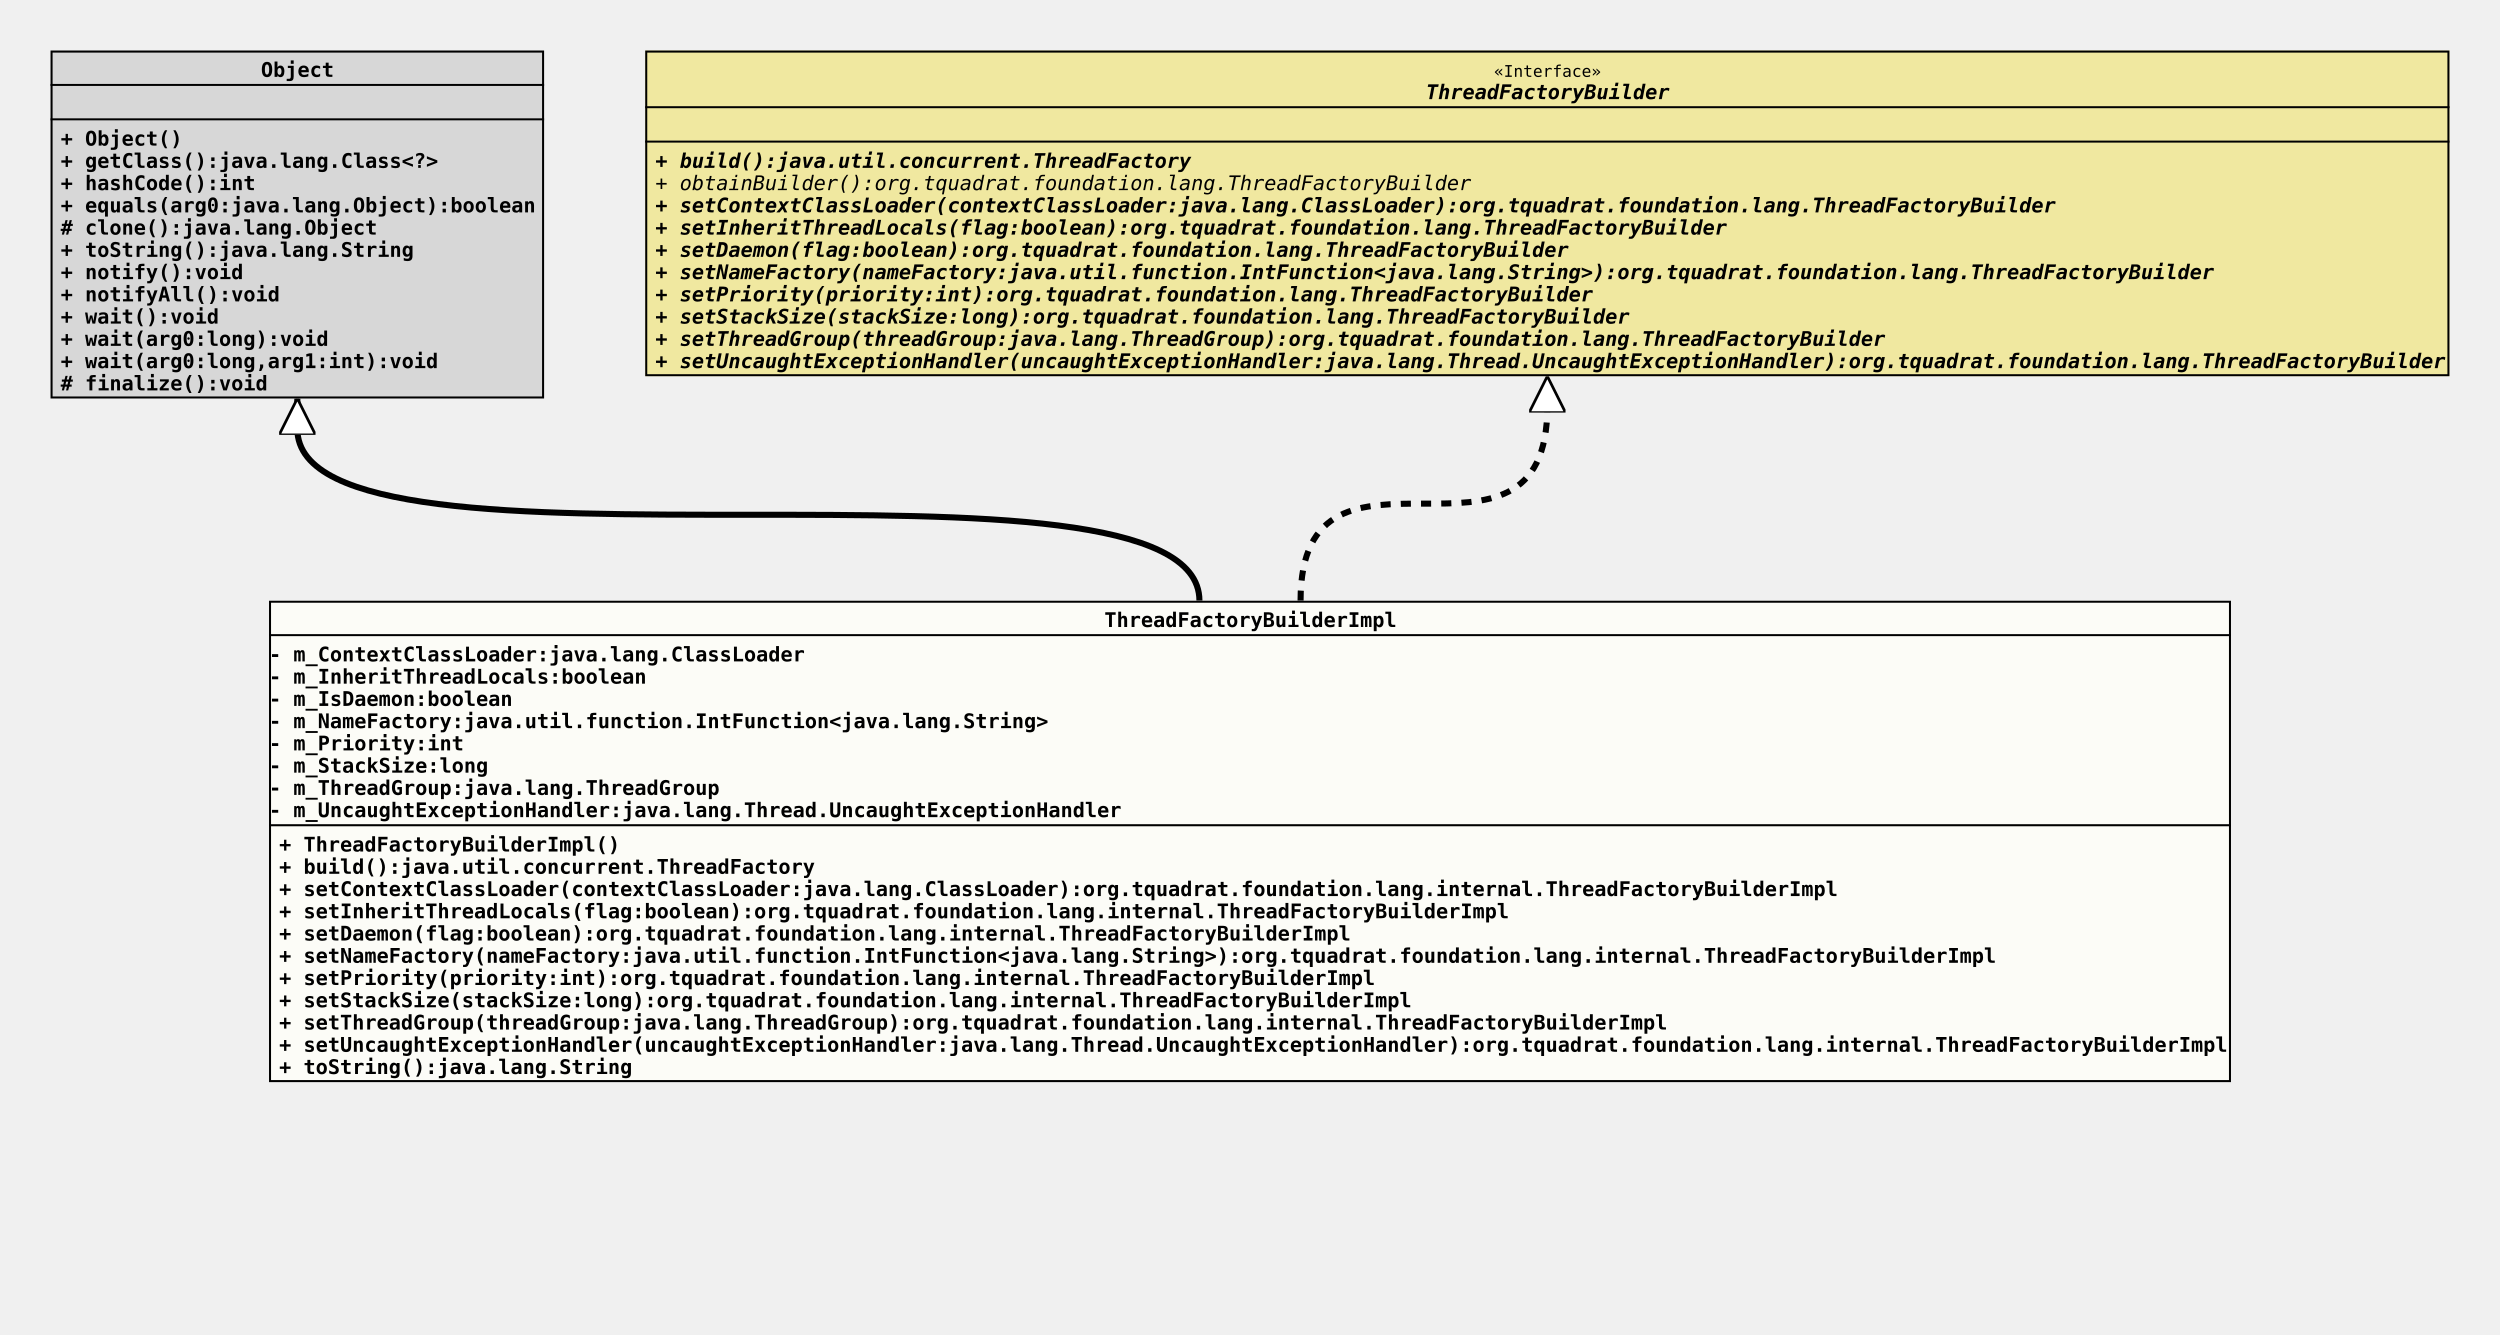
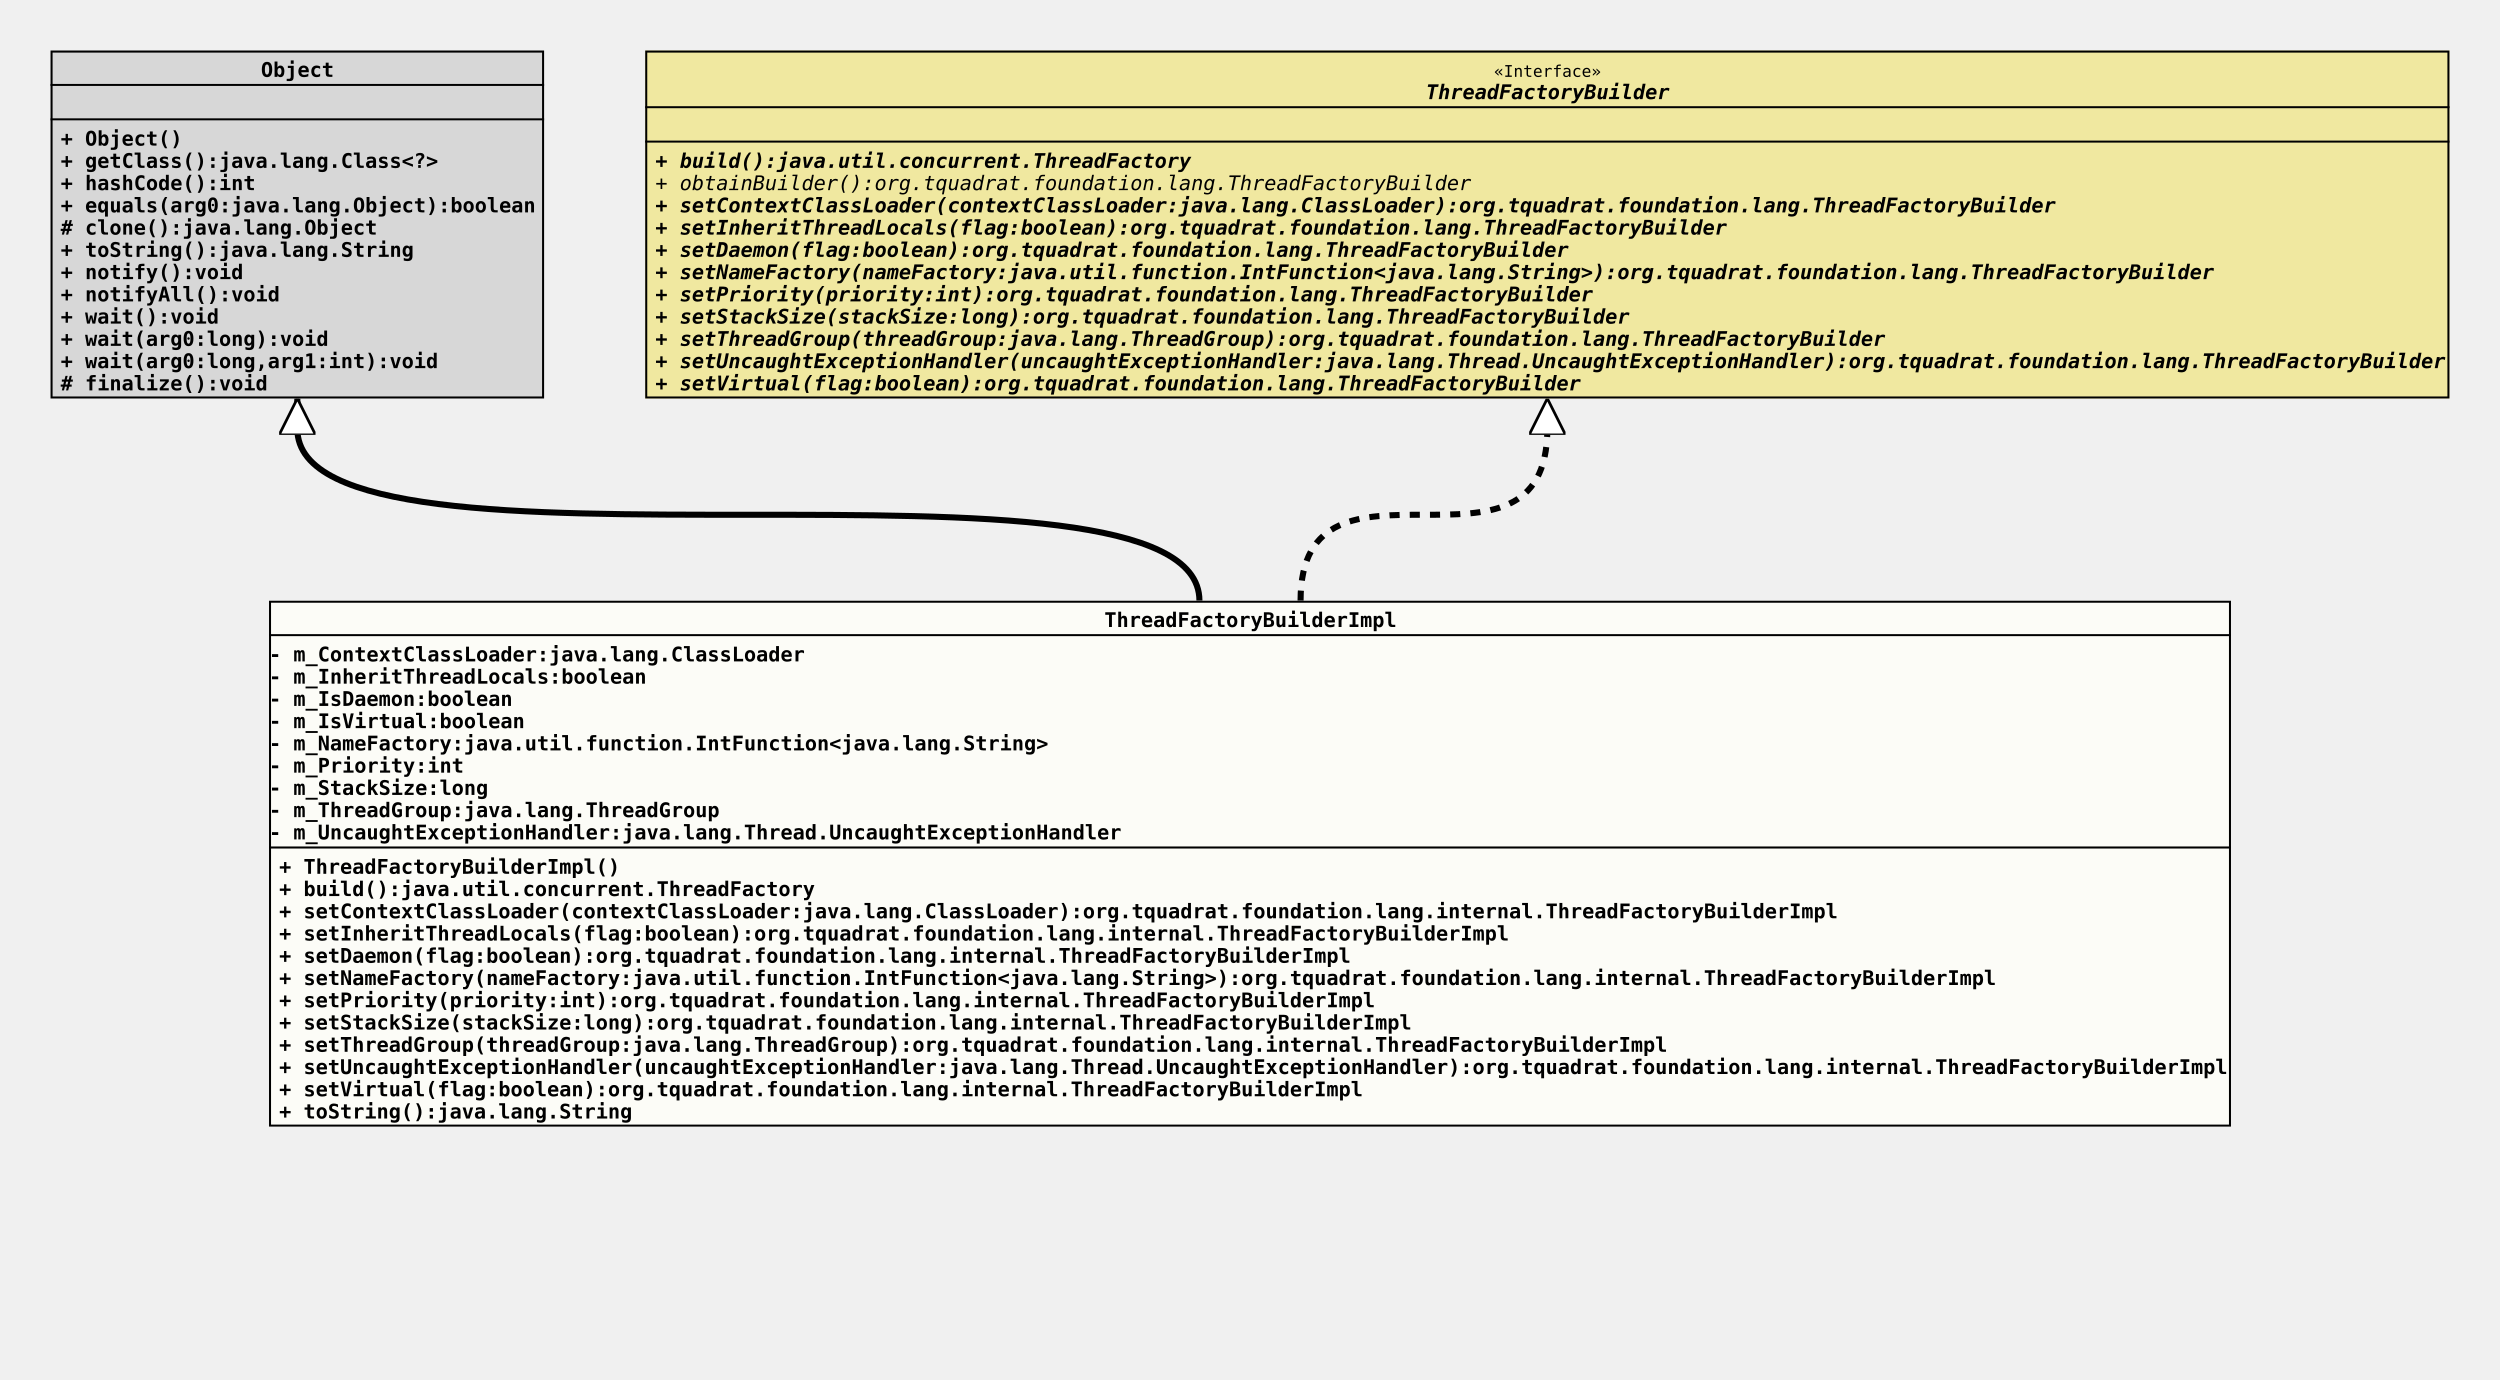
- <svg xmlns="http://www.w3.org/2000/svg" xmlns:xlink="http://www.w3.org/1999/xlink" version="1.1" baseProfile="full" width="1236.000" height="660.000">
+ <svg xmlns="http://www.w3.org/2000/svg" xmlns:xlink="http://www.w3.org/1999/xlink" version="1.1" baseProfile="full" width="1236.000" height="682.000">
  <defs>
    <style>
            line
            {
              stroke: black;
            }
            line.separator
            {
              stroke:       black;
              stroke-width: 1;
            }
            marker
            {
              fill: white;
            }
            path
            {
              fill:   white;
              stroke: black;
            }
            path.implementation
            {
              fill:             none;
              stroke-dasharray: 5,5;
              stroke-width:     3;
            }
            path.inheritance
            {
              fill:         none;
              stroke-width: 3;
            }
            rect
            {
              fill:         none;
              stroke:       black;
              stroke-width: 2;
            }
            rect.externalClass
            {
              fill:         #D0D0D0;
              fill-opacity: 0.8;
            }
            rect.focusClass
            {
              fill:         #FFFFF9;
              fill-opacity: 0.8;
            }
            rect.otherClass
            {
              fill:         #F0E68C;
              fill-opacity: 0.8;
            }
            rect.template
            {
              fill:             #FFFFFF;
              fill-opacity:     1.0;
              stroke-dasharray: 3,3;
            }
            text
            {
              font-family: monospace;
              font-size:   10px;
              font-weight: bold;
            }
            text.abstract
            {
              font-style: italic;
            }
            text.final
            {
              text-decoration: underline;
            }
            text.static
            {
              font-weight: normal;
            }
            text.stereotype
            {
              font-size:   8px;
              font-weight: normal;
            }
            </style>
    <marker id="inheritance" viewBox="0,0,40,40" markerUnits="strokeWidth" refX="40" refY="20" markerWidth="6" markerHeight="6" orient="auto">
      <path d="M40,20 l-40,-20 v40 Z" fill="#ffffff" stroke="#000000" stroke-width="3" />
    </marker>
    <marker id="implementation" viewBox="0,0,40,40" markerUnits="strokeWidth" refX="40" refY="20" markerWidth="6" markerHeight="6" orient="auto">
      <path d="M40,20 l-40,-20 v40 Z" fill="#ffffff" stroke="#000000" stroke-width="3" />
    </marker>
    <clipPath id="ID000001">
-       <rect class="focusClass" height="238.000" width="970.000" x="0.000" y="0.000" />
+       <rect class="focusClass" height="260.000" width="970.000" x="0.000" y="0.000" />
    </clipPath>
    <symbol id="org.tquadrat.foundation.lang.internal.ThreadFactoryBuilderImpl">
      <g>
        <g class="focusClass" clip-path="url(#ID000001)">
-           <rect x="0.000" y="0.000" width="970.000" height="238.000" class="focusClass" />
+           <rect x="0.000" y="0.000" width="970.000" height="260.000" class="focusClass" />
          <line x1="0.000" y1="17.000" x2="970.000" y2="17.000" class="separator" />
          <text x="413.000" y="13.000">ThreadFactoryBuilderImpl</text>
-           <line x1="0.000" y1="111.000" x2="970.000" y2="111.000" class="separator" />
+           <line x1="0.000" y1="122.000" x2="970.000" y2="122.000" class="separator" />
          <text y="30.000">- m_ContextClassLoader:java.lang.ClassLoader</text>
          <text y="41.000">- m_InheritThreadLocals:boolean</text>
          <text y="52.000">- m_IsDaemon:boolean</text>
-           <text y="63.000">- m_NameFactory:java.util.function.IntFunction&lt;java.lang.String&gt;</text>
-           <text y="74.000">- m_Priority:int</text>
-           <text y="85.000">- m_StackSize:long</text>
-           <text y="96.000">- m_ThreadGroup:java.lang.ThreadGroup</text>
-           <text y="107.000">- m_UncaughtExceptionHandler:java.lang.Thread.UncaughtExceptionHandler</text>
-           <text x="5.000" y="124.000">+ ThreadFactoryBuilderImpl()</text>
-           <text x="5.000" y="135.000">+ build():java.util.concurrent.ThreadFactory</text>
-           <text x="5.000" y="146.000">+ setContextClassLoader(contextClassLoader:java.lang.ClassLoader):org.tquadrat.foundation.lang.internal.ThreadFactoryBuilderImpl</text>
-           <text x="5.000" y="157.000">+ setInheritThreadLocals(flag:boolean):org.tquadrat.foundation.lang.internal.ThreadFactoryBuilderImpl</text>
-           <text x="5.000" y="168.000">+ setDaemon(flag:boolean):org.tquadrat.foundation.lang.internal.ThreadFactoryBuilderImpl</text>
-           <text x="5.000" y="179.000">+ setNameFactory(nameFactory:java.util.function.IntFunction&lt;java.lang.String&gt;):org.tquadrat.foundation.lang.internal.ThreadFactoryBuilderImpl</text>
-           <text x="5.000" y="190.000">+ setPriority(priority:int):org.tquadrat.foundation.lang.internal.ThreadFactoryBuilderImpl</text>
-           <text x="5.000" y="201.000">+ setStackSize(stackSize:long):org.tquadrat.foundation.lang.internal.ThreadFactoryBuilderImpl</text>
-           <text x="5.000" y="212.000">+ setThreadGroup(threadGroup:java.lang.ThreadGroup):org.tquadrat.foundation.lang.internal.ThreadFactoryBuilderImpl</text>
-           <text x="5.000" y="223.000">+ setUncaughtExceptionHandler(uncaughtExceptionHandler:java.lang.Thread.UncaughtExceptionHandler):org.tquadrat.foundation.lang.internal.ThreadFactoryBuilderImpl</text>
-           <text x="5.000" y="234.000">+ toString():java.lang.String</text>
+           <text y="63.000">- m_IsVirtual:boolean</text>
+           <text y="74.000">- m_NameFactory:java.util.function.IntFunction&lt;java.lang.String&gt;</text>
+           <text y="85.000">- m_Priority:int</text>
+           <text y="96.000">- m_StackSize:long</text>
+           <text y="107.000">- m_ThreadGroup:java.lang.ThreadGroup</text>
+           <text y="118.000">- m_UncaughtExceptionHandler:java.lang.Thread.UncaughtExceptionHandler</text>
+           <text x="5.000" y="135.000">+ ThreadFactoryBuilderImpl()</text>
+           <text x="5.000" y="146.000">+ build():java.util.concurrent.ThreadFactory</text>
+           <text x="5.000" y="157.000">+ setContextClassLoader(contextClassLoader:java.lang.ClassLoader):org.tquadrat.foundation.lang.internal.ThreadFactoryBuilderImpl</text>
+           <text x="5.000" y="168.000">+ setInheritThreadLocals(flag:boolean):org.tquadrat.foundation.lang.internal.ThreadFactoryBuilderImpl</text>
+           <text x="5.000" y="179.000">+ setDaemon(flag:boolean):org.tquadrat.foundation.lang.internal.ThreadFactoryBuilderImpl</text>
+           <text x="5.000" y="190.000">+ setNameFactory(nameFactory:java.util.function.IntFunction&lt;java.lang.String&gt;):org.tquadrat.foundation.lang.internal.ThreadFactoryBuilderImpl</text>
+           <text x="5.000" y="201.000">+ setPriority(priority:int):org.tquadrat.foundation.lang.internal.ThreadFactoryBuilderImpl</text>
+           <text x="5.000" y="212.000">+ setStackSize(stackSize:long):org.tquadrat.foundation.lang.internal.ThreadFactoryBuilderImpl</text>
+           <text x="5.000" y="223.000">+ setThreadGroup(threadGroup:java.lang.ThreadGroup):org.tquadrat.foundation.lang.internal.ThreadFactoryBuilderImpl</text>
+           <text x="5.000" y="234.000">+ setUncaughtExceptionHandler(uncaughtExceptionHandler:java.lang.Thread.UncaughtExceptionHandler):org.tquadrat.foundation.lang.internal.ThreadFactoryBuilderImpl</text>
+           <text x="5.000" y="245.000">+ setVirtual(flag:boolean):org.tquadrat.foundation.lang.internal.ThreadFactoryBuilderImpl</text>
+           <text x="5.000" y="256.000">+ toString():java.lang.String</text>
        </g>
      </g>
    </symbol>
    <clipPath id="ID000002">
      <rect class="externalClass" height="172.000" width="244.000" x="0.000" y="0.000" />
    </clipPath>
    <symbol id="java.lang.Object">
      <g>
        <g clip-path="url(#ID000002)">
          <rect x="0.000" y="0.000" width="244.000" height="172.000" class="externalClass" />
          <line x1="0.000" y1="17.000" x2="244.000" y2="17.000" class="separator" />
          <text x="104.000" y="13.000">Object</text>
          <line x1="0.000" y1="34.000" x2="244.000" y2="34.000" class="separator" />
          <text x="5.000" y="30.000" />
          <text x="5.000" y="47.000">+ Object()</text>
          <text x="5.000" y="58.000">+ getClass():java.lang.Class&lt;?&gt;</text>
          <text x="5.000" y="69.000">+ hashCode():int</text>
          <text x="5.000" y="80.000">+ equals(arg0:java.lang.Object):boolean</text>
          <text x="5.000" y="91.000"># clone():java.lang.Object</text>
          <text x="5.000" y="102.000">+ toString():java.lang.String</text>
          <text x="5.000" y="113.000">+ notify():void</text>
          <text x="5.000" y="124.000">+ notifyAll():void</text>
          <text x="5.000" y="135.000">+ wait():void</text>
          <text x="5.000" y="146.000">+ wait(arg0:long):void</text>
          <text x="5.000" y="157.000">+ wait(arg0:long,arg1:int):void</text>
          <text x="5.000" y="168.000"># finalize():void</text>
        </g>
      </g>
    </symbol>
    <clipPath id="ID000003">
-       <rect class="otherClass" height="161.000" width="892.000" x="0.000" y="0.000" />
+       <rect class="otherClass" height="172.000" width="892.000" x="0.000" y="0.000" />
    </clipPath>
    <symbol id="org.tquadrat.foundation.lang.ThreadFactoryBuilder">
      <g>
        <g clip-path="url(#ID000003)">
-           <rect x="0.000" y="0.000" width="892.000" height="161.000" class="otherClass" />
+           <rect x="0.000" y="0.000" width="892.000" height="172.000" class="otherClass" />
          <line x1="0.000" y1="28.000" x2="892.000" y2="28.000" class="separator" />
          <text x="419.600" y="13.000" class="stereotype">«Interface»</text>
          <text x="386.000" y="24.000" class="abstract">ThreadFactoryBuilder</text>
          <line x1="0.000" y1="45.000" x2="892.000" y2="45.000" class="separator" />
          <text x="5.000" y="41.000" />
          <text x="5.000" y="58.000" class="abstract">+ build():java.util.concurrent.ThreadFactory</text>
          <text x="5.000" y="69.000" class="abstract static">+ obtainBuilder():org.tquadrat.foundation.lang.ThreadFactoryBuilder</text>
          <text x="5.000" y="80.000" class="abstract">+ setContextClassLoader(contextClassLoader:java.lang.ClassLoader):org.tquadrat.foundation.lang.ThreadFactoryBuilder</text>
          <text x="5.000" y="91.000" class="abstract">+ setInheritThreadLocals(flag:boolean):org.tquadrat.foundation.lang.ThreadFactoryBuilder</text>
          <text x="5.000" y="102.000" class="abstract">+ setDaemon(flag:boolean):org.tquadrat.foundation.lang.ThreadFactoryBuilder</text>
          <text x="5.000" y="113.000" class="abstract">+ setNameFactory(nameFactory:java.util.function.IntFunction&lt;java.lang.String&gt;):org.tquadrat.foundation.lang.ThreadFactoryBuilder</text>
          <text x="5.000" y="124.000" class="abstract">+ setPriority(priority:int):org.tquadrat.foundation.lang.ThreadFactoryBuilder</text>
          <text x="5.000" y="135.000" class="abstract">+ setStackSize(stackSize:long):org.tquadrat.foundation.lang.ThreadFactoryBuilder</text>
          <text x="5.000" y="146.000" class="abstract">+ setThreadGroup(threadGroup:java.lang.ThreadGroup):org.tquadrat.foundation.lang.ThreadFactoryBuilder</text>
          <text x="5.000" y="157.000" class="abstract">+ setUncaughtExceptionHandler(uncaughtExceptionHandler:java.lang.Thread.UncaughtExceptionHandler):org.tquadrat.foundation.lang.ThreadFactoryBuilder</text>
+           <text x="5.000" y="168.000" class="abstract">+ setVirtual(flag:boolean):org.tquadrat.foundation.lang.ThreadFactoryBuilder</text>
        </g>
      </g>
    </symbol>
  </defs>
  <path class="inheritance" d="M593.000,297.000 c0.000,-85.000,-446.000,0.000,-446.000,-85.000 v-15" marker-end="url(#inheritance)" />
-   <path class="implementation" d="M643.000,297.000 c0.000,-96.000,122.000,0.000,122.000,-96.000 v-15" marker-end="url(#implementation)" />
+   <path class="implementation" d="M643.000,297.000 c0.000,-85.000,122.000,0.000,122.000,-85.000 v-15" marker-end="url(#implementation)" />
  <use x="25.000" y="25.000" xlink:href="#java.lang.Object" />
  <use x="319.000" y="25.000" xlink:href="#org.tquadrat.foundation.lang.ThreadFactoryBuilder" />
  <use x="133.000" y="297.000" xlink:href="#org.tquadrat.foundation.lang.internal.ThreadFactoryBuilderImpl" />
</svg>
